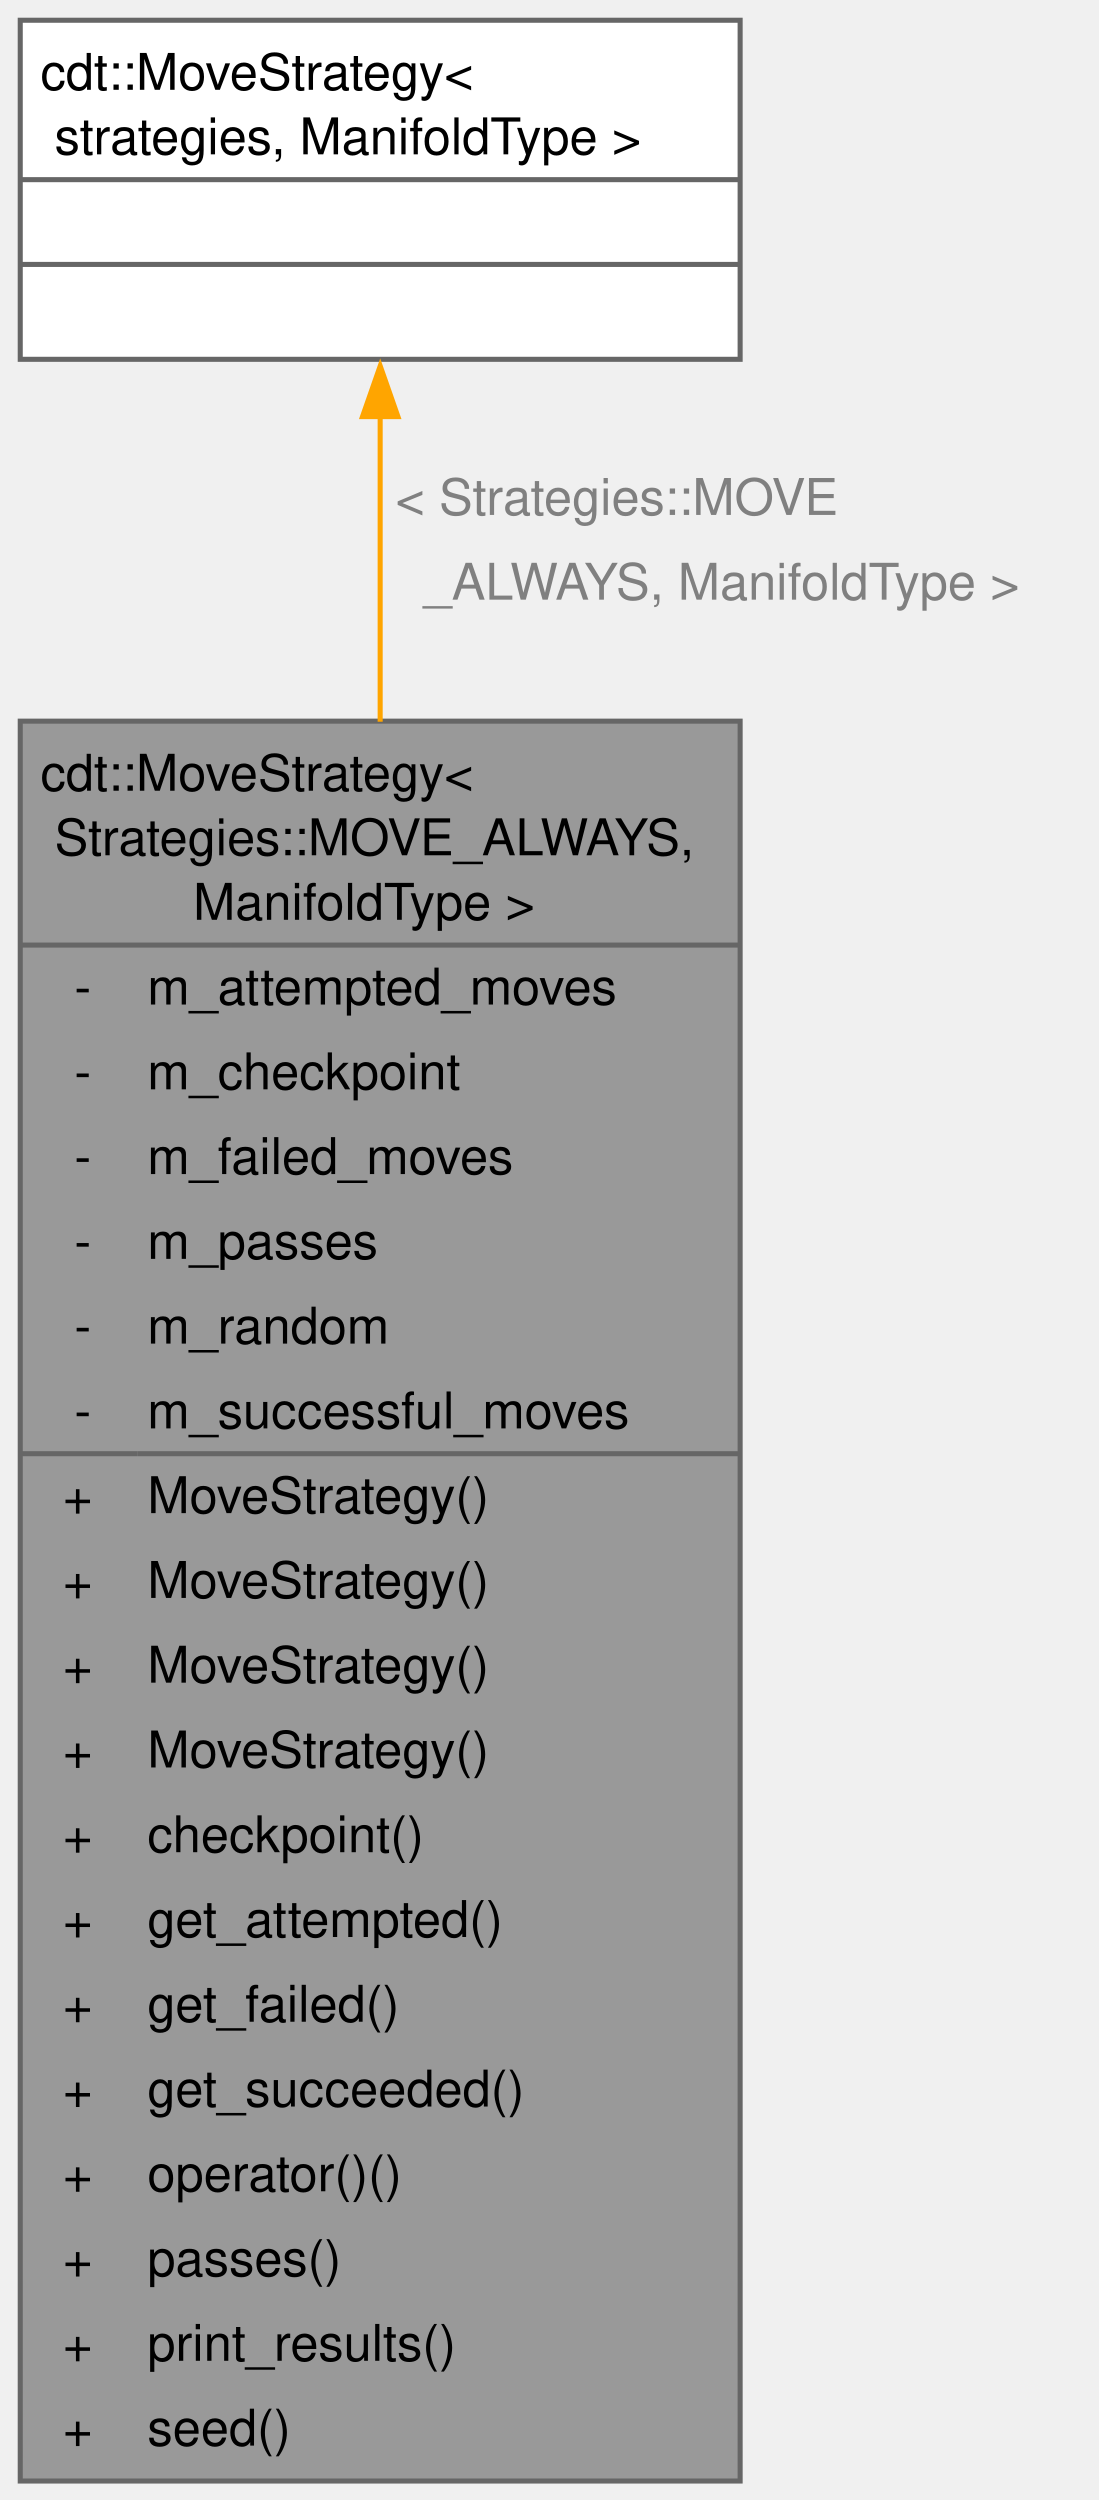
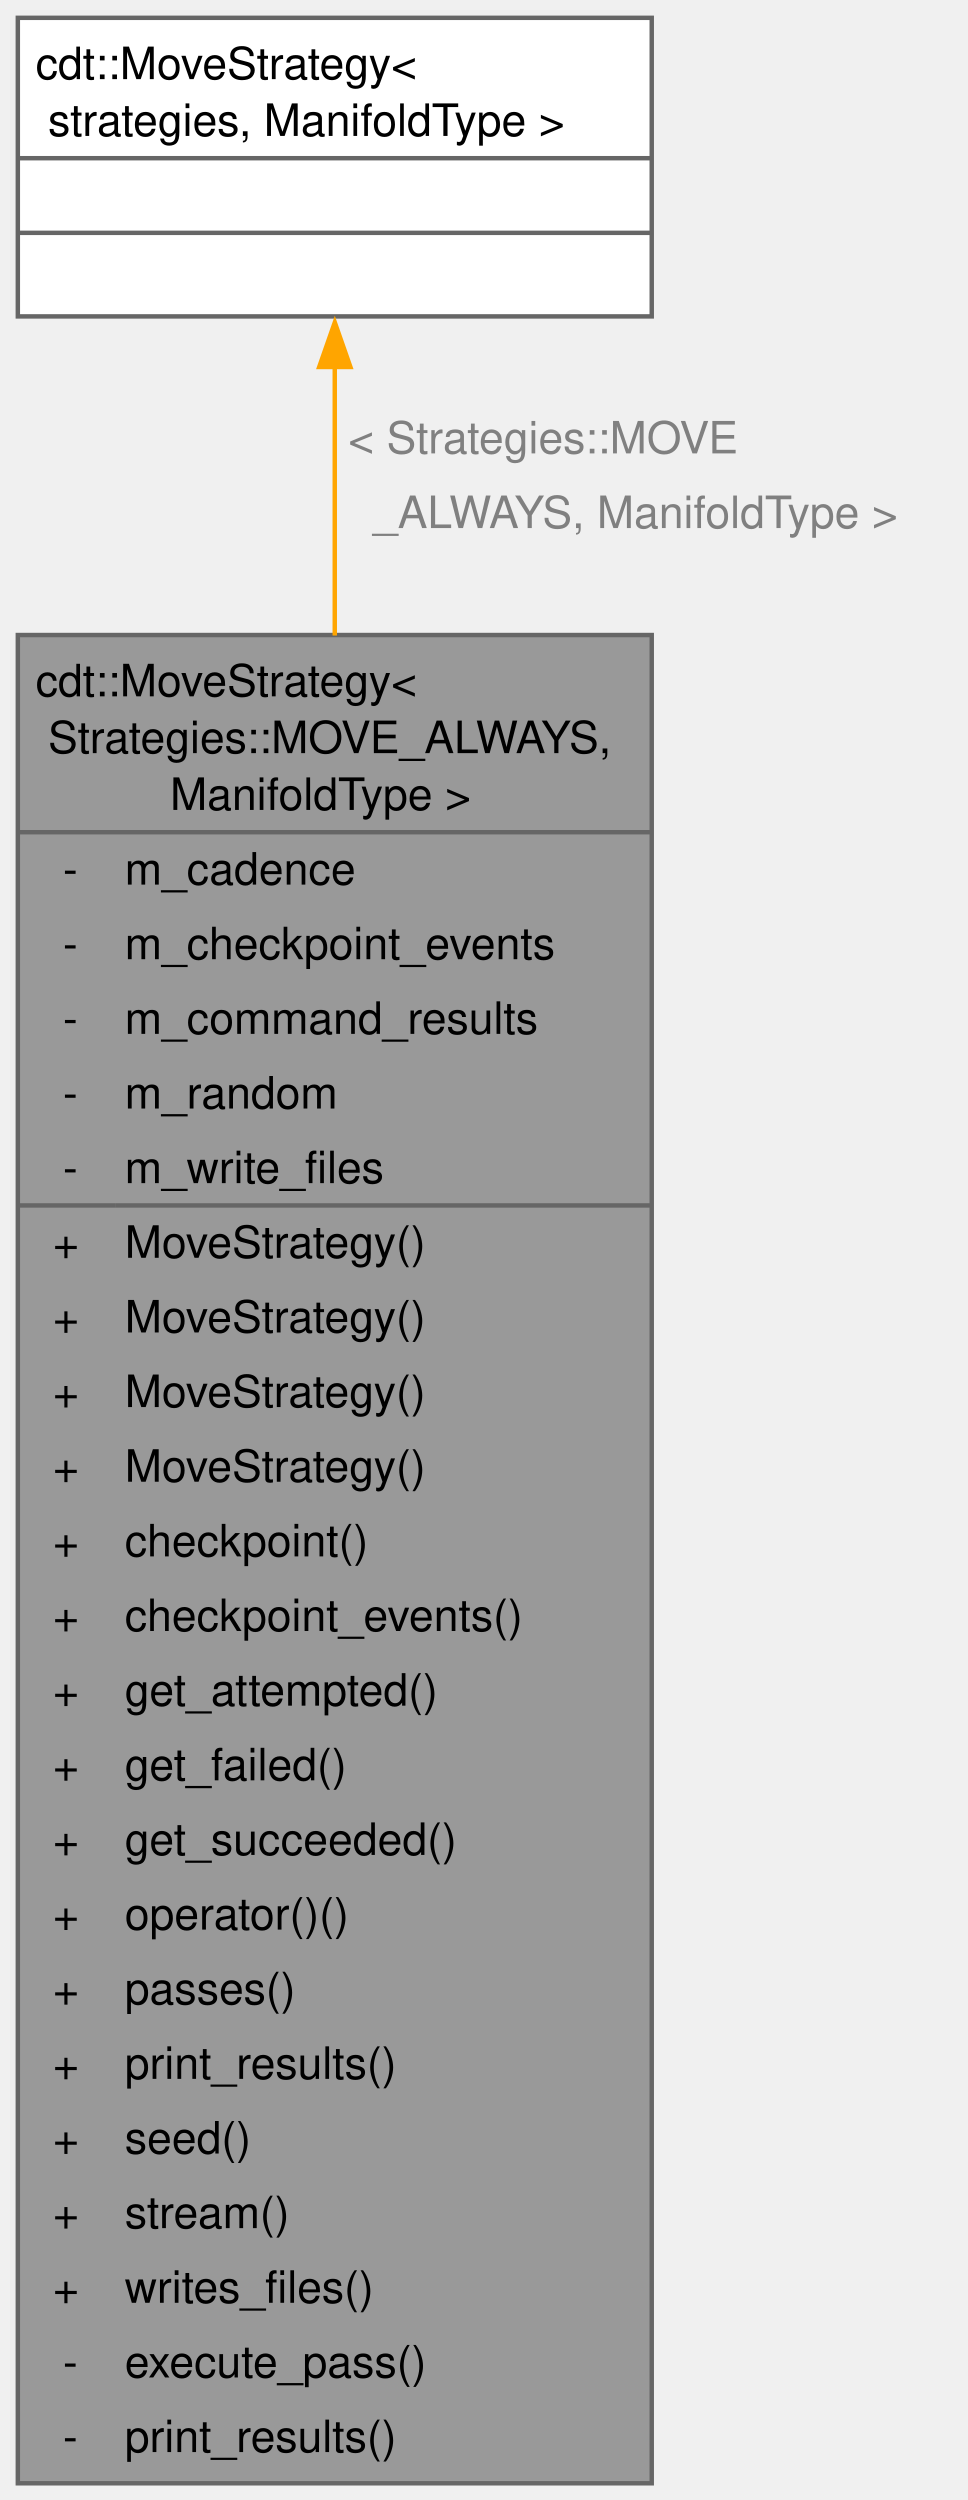
- <svg xmlns="http://www.w3.org/2000/svg" xmlns:xlink="http://www.w3.org/1999/xlink" width="217pt" height="494pt" viewBox="0.00 0.00 217.00 494.00">
-   <g id="graph0" class="graph" transform="scale(1 1) rotate(0) translate(4 490.25)">
+ <svg xmlns="http://www.w3.org/2000/svg" xmlns:xlink="http://www.w3.org/1999/xlink" width="217pt" height="561pt" viewBox="0.00 0.00 217.00 561.00">
+   <g id="graph0" class="graph" transform="scale(1 1) rotate(0) translate(4 557.25)">
    <g id="Node000001" class="node">
      <g id="a_Node000001">
        <a xlink:title="The Move Always algorithm.">
-           <polygon fill="#999999" stroke="none" points="142.25,-347.75 0,-347.75 0,0 142.25,0 142.25,-347.75" />
-           <text xml:space="preserve" text-anchor="start" x="4" y="-334" font-family="Helvetica,sans-Serif" font-size="10.00">cdt::MoveStrategy&lt;</text>
-           <text xml:space="preserve" text-anchor="start" x="4" y="-321.25" font-family="Helvetica,sans-Serif" font-size="10.00"> Strategies::MOVE_ALWAYS,</text>
-           <text xml:space="preserve" text-anchor="start" x="31.38" y="-308.5" font-family="Helvetica,sans-Serif" font-size="10.00"> ManifoldType &gt;</text>
-           <text xml:space="preserve" text-anchor="start" x="10.69" y="-291.75" font-family="Helvetica,sans-Serif" font-size="10.00">-</text>
-           <text xml:space="preserve" text-anchor="start" x="25.12" y="-291.75" font-family="Helvetica,sans-Serif" font-size="10.00">m_attempted_moves</text>
-           <text xml:space="preserve" text-anchor="start" x="10.69" y="-275" font-family="Helvetica,sans-Serif" font-size="10.00">-</text>
-           <text xml:space="preserve" text-anchor="start" x="25.12" y="-275" font-family="Helvetica,sans-Serif" font-size="10.00">m_checkpoint</text>
-           <text xml:space="preserve" text-anchor="start" x="10.69" y="-258.25" font-family="Helvetica,sans-Serif" font-size="10.00">-</text>
-           <text xml:space="preserve" text-anchor="start" x="25.12" y="-258.25" font-family="Helvetica,sans-Serif" font-size="10.00">m_failed_moves</text>
-           <text xml:space="preserve" text-anchor="start" x="10.69" y="-241.5" font-family="Helvetica,sans-Serif" font-size="10.00">-</text>
-           <text xml:space="preserve" text-anchor="start" x="25.12" y="-241.5" font-family="Helvetica,sans-Serif" font-size="10.00">m_passes</text>
-           <text xml:space="preserve" text-anchor="start" x="10.69" y="-224.75" font-family="Helvetica,sans-Serif" font-size="10.00">-</text>
-           <text xml:space="preserve" text-anchor="start" x="25.12" y="-224.75" font-family="Helvetica,sans-Serif" font-size="10.00">m_random</text>
-           <text xml:space="preserve" text-anchor="start" x="10.69" y="-208" font-family="Helvetica,sans-Serif" font-size="10.00">-</text>
-           <text xml:space="preserve" text-anchor="start" x="25.12" y="-208" font-family="Helvetica,sans-Serif" font-size="10.00">m_successful_moves</text>
-           <text xml:space="preserve" text-anchor="start" x="8.44" y="-191.25" font-family="Helvetica,sans-Serif" font-size="10.00">+</text>
-           <text xml:space="preserve" text-anchor="start" x="25.12" y="-191.25" font-family="Helvetica,sans-Serif" font-size="10.00">MoveStrategy()</text>
-           <text xml:space="preserve" text-anchor="start" x="8.44" y="-174.5" font-family="Helvetica,sans-Serif" font-size="10.00">+</text>
-           <text xml:space="preserve" text-anchor="start" x="25.12" y="-174.5" font-family="Helvetica,sans-Serif" font-size="10.00">MoveStrategy()</text>
-           <text xml:space="preserve" text-anchor="start" x="8.44" y="-157.75" font-family="Helvetica,sans-Serif" font-size="10.00">+</text>
-           <text xml:space="preserve" text-anchor="start" x="25.12" y="-157.75" font-family="Helvetica,sans-Serif" font-size="10.00">MoveStrategy()</text>
-           <text xml:space="preserve" text-anchor="start" x="8.44" y="-141" font-family="Helvetica,sans-Serif" font-size="10.00">+</text>
-           <text xml:space="preserve" text-anchor="start" x="25.12" y="-141" font-family="Helvetica,sans-Serif" font-size="10.00">MoveStrategy()</text>
-           <text xml:space="preserve" text-anchor="start" x="8.44" y="-124.25" font-family="Helvetica,sans-Serif" font-size="10.00">+</text>
-           <text xml:space="preserve" text-anchor="start" x="25.12" y="-124.25" font-family="Helvetica,sans-Serif" font-size="10.00">checkpoint()</text>
-           <text xml:space="preserve" text-anchor="start" x="8.44" y="-107.5" font-family="Helvetica,sans-Serif" font-size="10.00">+</text>
-           <text xml:space="preserve" text-anchor="start" x="25.12" y="-107.5" font-family="Helvetica,sans-Serif" font-size="10.00">get_attempted()</text>
-           <text xml:space="preserve" text-anchor="start" x="8.44" y="-90.75" font-family="Helvetica,sans-Serif" font-size="10.00">+</text>
-           <text xml:space="preserve" text-anchor="start" x="25.12" y="-90.75" font-family="Helvetica,sans-Serif" font-size="10.00">get_failed()</text>
-           <text xml:space="preserve" text-anchor="start" x="8.44" y="-74" font-family="Helvetica,sans-Serif" font-size="10.00">+</text>
-           <text xml:space="preserve" text-anchor="start" x="25.12" y="-74" font-family="Helvetica,sans-Serif" font-size="10.00">get_succeeded()</text>
-           <text xml:space="preserve" text-anchor="start" x="8.44" y="-57.25" font-family="Helvetica,sans-Serif" font-size="10.00">+</text>
-           <text xml:space="preserve" text-anchor="start" x="25.12" y="-57.25" font-family="Helvetica,sans-Serif" font-size="10.00">operator()()</text>
-           <text xml:space="preserve" text-anchor="start" x="8.44" y="-40.5" font-family="Helvetica,sans-Serif" font-size="10.00">+</text>
-           <text xml:space="preserve" text-anchor="start" x="25.12" y="-40.5" font-family="Helvetica,sans-Serif" font-size="10.00">passes()</text>
-           <text xml:space="preserve" text-anchor="start" x="8.44" y="-23.75" font-family="Helvetica,sans-Serif" font-size="10.00">+</text>
-           <text xml:space="preserve" text-anchor="start" x="25.12" y="-23.75" font-family="Helvetica,sans-Serif" font-size="10.00">print_results()</text>
-           <text xml:space="preserve" text-anchor="start" x="8.44" y="-7" font-family="Helvetica,sans-Serif" font-size="10.00">+</text>
-           <text xml:space="preserve" text-anchor="start" x="25.12" y="-7" font-family="Helvetica,sans-Serif" font-size="10.00">seed()</text>
-           <polygon fill="#666666" stroke="#666666" points="0,-303.5 0,-303.5 142.25,-303.5 142.25,-303.5 0,-303.5" />
-           <polygon fill="#666666" stroke="#666666" points="0,-203 0,-203 23.12,-203 23.12,-203 0,-203" />
-           <polygon fill="#666666" stroke="#666666" points="23.12,-203 23.12,-203 142.25,-203 142.25,-203 23.12,-203" />
-           <polygon fill="none" stroke="#666666" points="0,0 0,-347.75 142.25,-347.75 142.25,0 0,0" />
+           <polygon fill="#999999" stroke="none" points="142.25,-414.75 0,-414.75 0,0 142.25,0 142.25,-414.75" />
+           <text xml:space="preserve" text-anchor="start" x="4" y="-401" font-family="Helvetica,sans-Serif" font-size="10.00">cdt::MoveStrategy&lt;</text>
+           <text xml:space="preserve" text-anchor="start" x="4" y="-388.25" font-family="Helvetica,sans-Serif" font-size="10.00"> Strategies::MOVE_ALWAYS,</text>
+           <text xml:space="preserve" text-anchor="start" x="31.38" y="-375.5" font-family="Helvetica,sans-Serif" font-size="10.00"> ManifoldType &gt;</text>
+           <text xml:space="preserve" text-anchor="start" x="10.12" y="-358.75" font-family="Helvetica,sans-Serif" font-size="10.00">-</text>
+           <text xml:space="preserve" text-anchor="start" x="24" y="-358.75" font-family="Helvetica,sans-Serif" font-size="10.00">m_cadence</text>
+           <text xml:space="preserve" text-anchor="start" x="10.12" y="-342" font-family="Helvetica,sans-Serif" font-size="10.00">-</text>
+           <text xml:space="preserve" text-anchor="start" x="24" y="-342" font-family="Helvetica,sans-Serif" font-size="10.00">m_checkpoint_events</text>
+           <text xml:space="preserve" text-anchor="start" x="10.12" y="-325.25" font-family="Helvetica,sans-Serif" font-size="10.00">-</text>
+           <text xml:space="preserve" text-anchor="start" x="24" y="-325.25" font-family="Helvetica,sans-Serif" font-size="10.00">m_command_results</text>
+           <text xml:space="preserve" text-anchor="start" x="10.12" y="-308.5" font-family="Helvetica,sans-Serif" font-size="10.00">-</text>
+           <text xml:space="preserve" text-anchor="start" x="24" y="-308.5" font-family="Helvetica,sans-Serif" font-size="10.00">m_random</text>
+           <text xml:space="preserve" text-anchor="start" x="10.12" y="-291.75" font-family="Helvetica,sans-Serif" font-size="10.00">-</text>
+           <text xml:space="preserve" text-anchor="start" x="24" y="-291.75" font-family="Helvetica,sans-Serif" font-size="10.00">m_write_files</text>
+           <text xml:space="preserve" text-anchor="start" x="7.88" y="-275" font-family="Helvetica,sans-Serif" font-size="10.00">+</text>
+           <text xml:space="preserve" text-anchor="start" x="24" y="-275" font-family="Helvetica,sans-Serif" font-size="10.00">MoveStrategy()</text>
+           <text xml:space="preserve" text-anchor="start" x="7.88" y="-258.25" font-family="Helvetica,sans-Serif" font-size="10.00">+</text>
+           <text xml:space="preserve" text-anchor="start" x="24" y="-258.25" font-family="Helvetica,sans-Serif" font-size="10.00">MoveStrategy()</text>
+           <text xml:space="preserve" text-anchor="start" x="7.88" y="-241.5" font-family="Helvetica,sans-Serif" font-size="10.00">+</text>
+           <text xml:space="preserve" text-anchor="start" x="24" y="-241.5" font-family="Helvetica,sans-Serif" font-size="10.00">MoveStrategy()</text>
+           <text xml:space="preserve" text-anchor="start" x="7.88" y="-224.75" font-family="Helvetica,sans-Serif" font-size="10.00">+</text>
+           <text xml:space="preserve" text-anchor="start" x="24" y="-224.75" font-family="Helvetica,sans-Serif" font-size="10.00">MoveStrategy()</text>
+           <text xml:space="preserve" text-anchor="start" x="7.88" y="-208" font-family="Helvetica,sans-Serif" font-size="10.00">+</text>
+           <text xml:space="preserve" text-anchor="start" x="24" y="-208" font-family="Helvetica,sans-Serif" font-size="10.00">checkpoint()</text>
+           <text xml:space="preserve" text-anchor="start" x="7.88" y="-191.25" font-family="Helvetica,sans-Serif" font-size="10.00">+</text>
+           <text xml:space="preserve" text-anchor="start" x="24" y="-191.25" font-family="Helvetica,sans-Serif" font-size="10.00">checkpoint_events()</text>
+           <text xml:space="preserve" text-anchor="start" x="7.88" y="-174.5" font-family="Helvetica,sans-Serif" font-size="10.00">+</text>
+           <text xml:space="preserve" text-anchor="start" x="24" y="-174.5" font-family="Helvetica,sans-Serif" font-size="10.00">get_attempted()</text>
+           <text xml:space="preserve" text-anchor="start" x="7.88" y="-157.75" font-family="Helvetica,sans-Serif" font-size="10.00">+</text>
+           <text xml:space="preserve" text-anchor="start" x="24" y="-157.75" font-family="Helvetica,sans-Serif" font-size="10.00">get_failed()</text>
+           <text xml:space="preserve" text-anchor="start" x="7.88" y="-141" font-family="Helvetica,sans-Serif" font-size="10.00">+</text>
+           <text xml:space="preserve" text-anchor="start" x="24" y="-141" font-family="Helvetica,sans-Serif" font-size="10.00">get_succeeded()</text>
+           <text xml:space="preserve" text-anchor="start" x="7.88" y="-124.25" font-family="Helvetica,sans-Serif" font-size="10.00">+</text>
+           <text xml:space="preserve" text-anchor="start" x="24" y="-124.25" font-family="Helvetica,sans-Serif" font-size="10.00">operator()()</text>
+           <text xml:space="preserve" text-anchor="start" x="7.88" y="-107.5" font-family="Helvetica,sans-Serif" font-size="10.00">+</text>
+           <text xml:space="preserve" text-anchor="start" x="24" y="-107.5" font-family="Helvetica,sans-Serif" font-size="10.00">passes()</text>
+           <text xml:space="preserve" text-anchor="start" x="7.88" y="-90.75" font-family="Helvetica,sans-Serif" font-size="10.00">+</text>
+           <text xml:space="preserve" text-anchor="start" x="24" y="-90.75" font-family="Helvetica,sans-Serif" font-size="10.00">print_results()</text>
+           <text xml:space="preserve" text-anchor="start" x="7.88" y="-74" font-family="Helvetica,sans-Serif" font-size="10.00">+</text>
+           <text xml:space="preserve" text-anchor="start" x="24" y="-74" font-family="Helvetica,sans-Serif" font-size="10.00">seed()</text>
+           <text xml:space="preserve" text-anchor="start" x="7.88" y="-57.25" font-family="Helvetica,sans-Serif" font-size="10.00">+</text>
+           <text xml:space="preserve" text-anchor="start" x="24" y="-57.25" font-family="Helvetica,sans-Serif" font-size="10.00">stream()</text>
+           <text xml:space="preserve" text-anchor="start" x="7.88" y="-40.5" font-family="Helvetica,sans-Serif" font-size="10.00">+</text>
+           <text xml:space="preserve" text-anchor="start" x="24" y="-40.5" font-family="Helvetica,sans-Serif" font-size="10.00">writes_files()</text>
+           <text xml:space="preserve" text-anchor="start" x="10.12" y="-23.75" font-family="Helvetica,sans-Serif" font-size="10.00">-</text>
+           <text xml:space="preserve" text-anchor="start" x="24" y="-23.75" font-family="Helvetica,sans-Serif" font-size="10.00">execute_pass()</text>
+           <text xml:space="preserve" text-anchor="start" x="10.12" y="-7" font-family="Helvetica,sans-Serif" font-size="10.00">-</text>
+           <text xml:space="preserve" text-anchor="start" x="24" y="-7" font-family="Helvetica,sans-Serif" font-size="10.00">print_results()</text>
+           <polygon fill="#666666" stroke="#666666" points="0,-370.5 0,-370.5 142.25,-370.5 142.25,-370.5 0,-370.5" />
+           <polygon fill="#666666" stroke="#666666" points="0,-286.75 0,-286.75 22,-286.75 22,-286.75 0,-286.75" />
+           <polygon fill="#666666" stroke="#666666" points="22,-286.75 22,-286.75 142.25,-286.75 142.25,-286.75 22,-286.75" />
+           <polygon fill="none" stroke="#666666" points="0,0 0,-414.75 142.25,-414.75 142.25,0 0,0" />
        </a>
      </g>
    </g>
    <g id="Node000002" class="node">
      <g id="a_Node000002">
        <a xlink:href="classcdt_1_1_move_strategy.html" target="_top" xlink:title="Select a move algorithm.">
-           <polygon fill="white" stroke="none" points="142.25,-486.25 0,-486.25 0,-419.25 142.25,-419.25 142.25,-486.25" />
-           <text xml:space="preserve" text-anchor="start" x="4" y="-472.5" font-family="Helvetica,sans-Serif" font-size="10.00">cdt::MoveStrategy&lt;</text>
-           <text xml:space="preserve" text-anchor="start" x="4" y="-459.75" font-family="Helvetica,sans-Serif" font-size="10.00"> strategies, ManifoldType &gt;</text>
-           <text xml:space="preserve" text-anchor="start" x="69.62" y="-443" font-family="Helvetica,sans-Serif" font-size="10.00"> </text>
-           <text xml:space="preserve" text-anchor="start" x="69.62" y="-426.25" font-family="Helvetica,sans-Serif" font-size="10.00"> </text>
-           <polygon fill="#666666" stroke="#666666" points="0,-454.75 0,-454.75 142.25,-454.75 142.25,-454.75 0,-454.75" />
-           <polygon fill="#666666" stroke="#666666" points="0,-438 0,-438 142.25,-438 142.25,-438 0,-438" />
-           <polygon fill="none" stroke="#666666" points="0,-419.25 0,-486.25 142.25,-486.25 142.25,-419.25 0,-419.25" />
+           <polygon fill="white" stroke="none" points="142.25,-553.25 0,-553.25 0,-486.25 142.25,-486.25 142.25,-553.25" />
+           <text xml:space="preserve" text-anchor="start" x="4" y="-539.5" font-family="Helvetica,sans-Serif" font-size="10.00">cdt::MoveStrategy&lt;</text>
+           <text xml:space="preserve" text-anchor="start" x="4" y="-526.75" font-family="Helvetica,sans-Serif" font-size="10.00"> strategies, ManifoldType &gt;</text>
+           <text xml:space="preserve" text-anchor="start" x="69.62" y="-510" font-family="Helvetica,sans-Serif" font-size="10.00"> </text>
+           <text xml:space="preserve" text-anchor="start" x="69.62" y="-493.25" font-family="Helvetica,sans-Serif" font-size="10.00"> </text>
+           <polygon fill="#666666" stroke="#666666" points="0,-521.75 0,-521.75 142.25,-521.75 142.25,-521.75 0,-521.75" />
+           <polygon fill="#666666" stroke="#666666" points="0,-505 0,-505 142.25,-505 142.25,-505 0,-505" />
+           <polygon fill="none" stroke="#666666" points="0,-486.25 0,-553.25 142.25,-553.25 142.25,-486.25 0,-486.25" />
        </a>
      </g>
    </g>
    <g id="edge1_Node000001_Node000002" class="edge">
      <g id="a_edge1_Node000001_Node000002">
        <a xlink:title=" ">
-           <path fill="none" stroke="orange" d="M71.12,-408.15C71.12,-390.92 71.12,-369.91 71.12,-347.63" />
-           <polygon fill="orange" stroke="orange" points="67.63,-407.93 71.13,-417.93 74.63,-407.93 67.63,-407.93" />
+           <path fill="none" stroke="orange" d="M71.12,-475.22C71.12,-458.13 71.12,-437.2 71.12,-414.64" />
+           <polygon fill="orange" stroke="orange" points="67.63,-474.9 71.13,-484.9 74.63,-474.9 67.63,-474.9" />
        </a>
      </g>
-       <text xml:space="preserve" text-anchor="start" x="74.12" y="-388.5" font-family="Helvetica,sans-Serif" font-size="10.00" fill="grey">&lt; Strategies::MOVE</text>
-       <text xml:space="preserve" text-anchor="start" x="74.12" y="-371.75" font-family="Helvetica,sans-Serif" font-size="10.00" fill="grey">  _ALWAYS, ManifoldType &gt;</text>
+       <text xml:space="preserve" text-anchor="start" x="74.12" y="-455.5" font-family="Helvetica,sans-Serif" font-size="10.00" fill="grey">&lt; Strategies::MOVE</text>
+       <text xml:space="preserve" text-anchor="start" x="74.12" y="-438.75" font-family="Helvetica,sans-Serif" font-size="10.00" fill="grey">  _ALWAYS, ManifoldType &gt;</text>
    </g>
  </g>
</svg>
